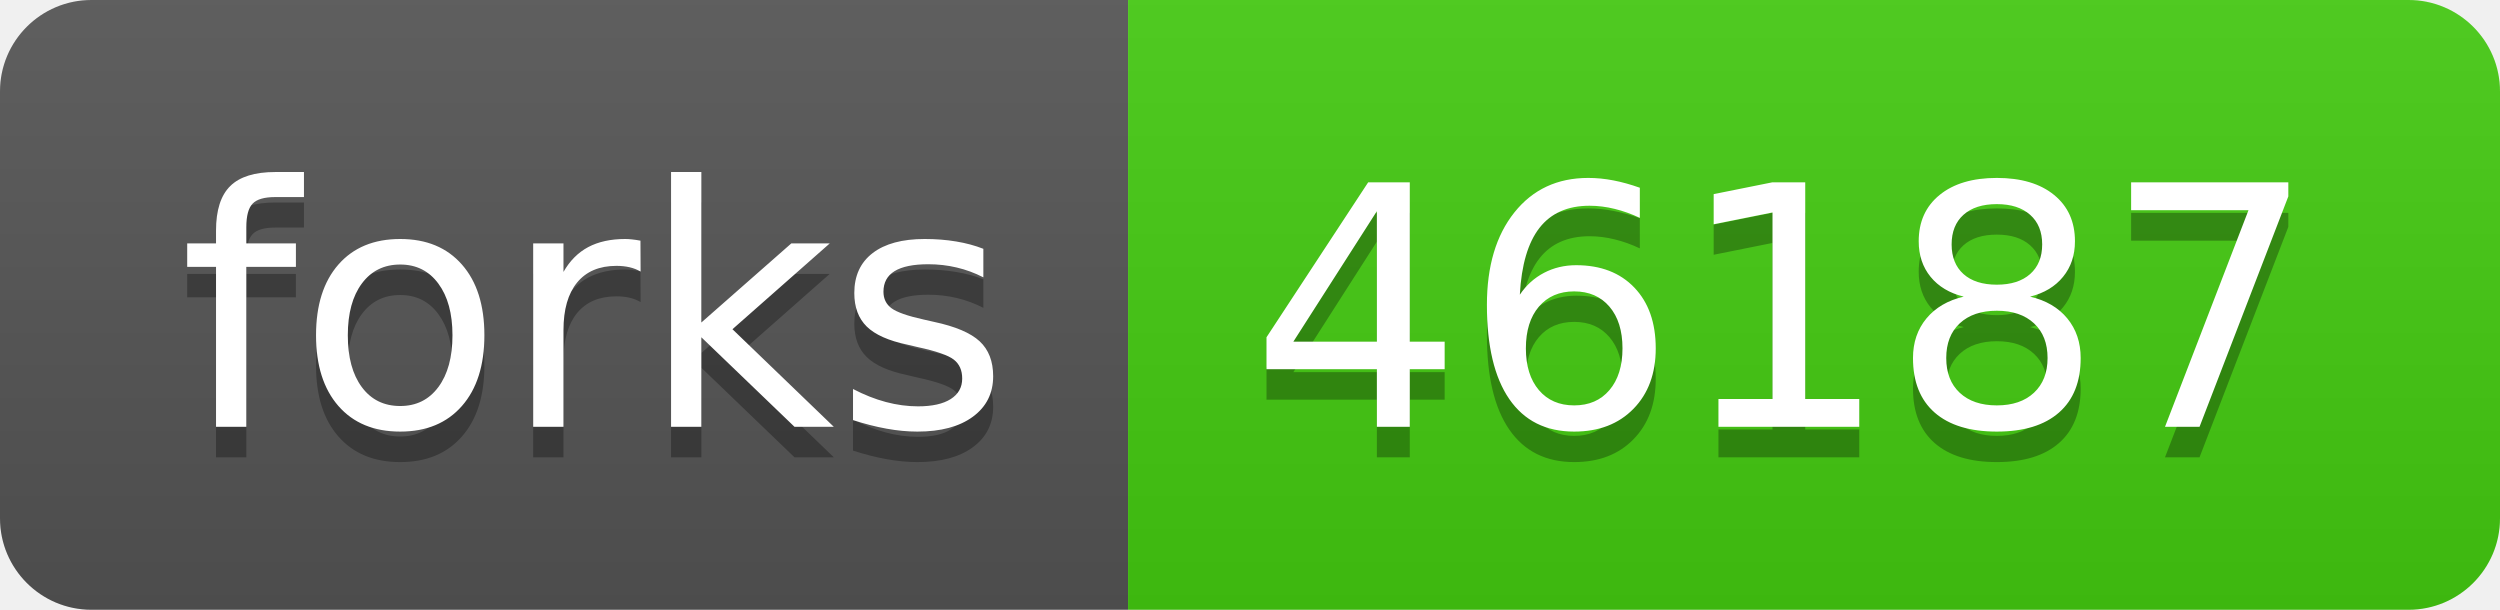
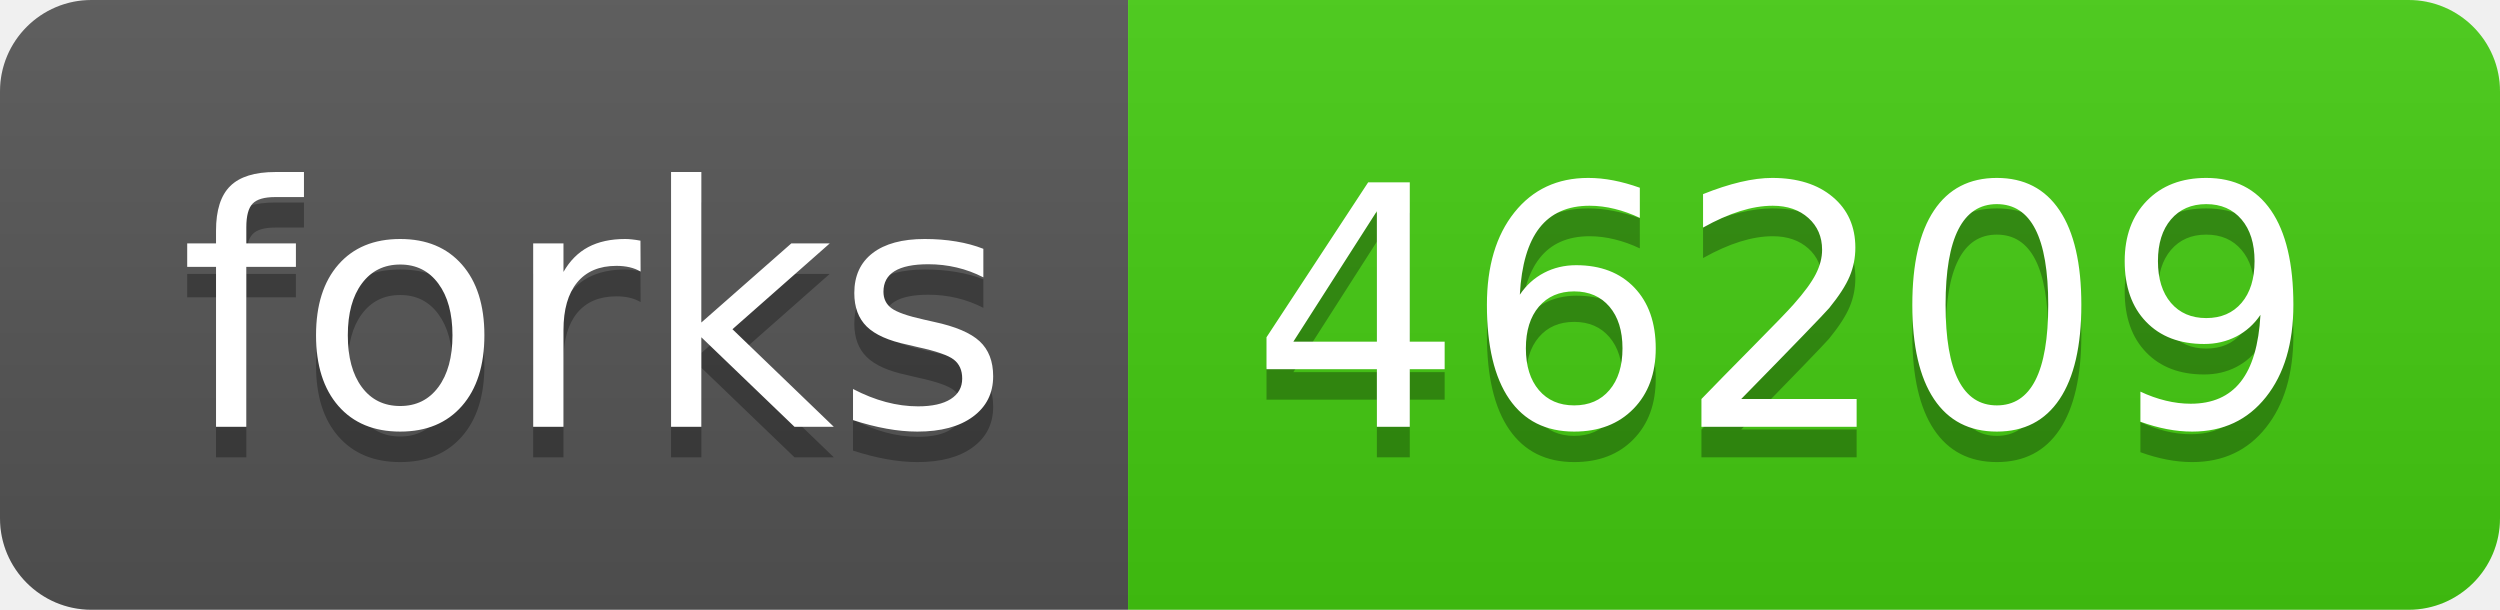
- <svg xmlns="http://www.w3.org/2000/svg" width="82" height="20" role="img" aria-label="forks: 46187">
+ <svg xmlns="http://www.w3.org/2000/svg" width="82" height="20" role="img" aria-label="forks: 46209">
  <linearGradient id="s" x2="0" y2="100%">
    <stop offset="0" stop-color="#bbb" stop-opacity=".1" />
    <stop offset="1" stop-opacity=".1" />
  </linearGradient>
  <clipPath id="r">
    <rect width="82" height="20" rx="3" fill="#fff" />
  </clipPath>
  <g clip-path="url(#r)">
    <rect width="37" height="20" fill="#555" />
    <rect x="37" width="45" height="20" fill="#4c1" />
    <rect width="82" height="20" fill="url(#s)" />
  </g>
  <g fill="#fff" text-anchor="middle" font-family="Verdana,Geneva,DejaVu Sans,sans-serif" text-rendering="geometricPrecision" font-size="110">
    <text aria-hidden="true" x="195" y="150" fill="#010101" fill-opacity=".3" transform="scale(.1)" textLength="270">forks</text>
    <text x="195" y="140" transform="scale(.1)" fill="#fff" textLength="270">forks</text>
-     <text aria-hidden="true" x="585" y="150" fill="#010101" fill-opacity=".3" transform="scale(.1)" textLength="350">46187</text>
-     <text x="585" y="140" transform="scale(.1)" fill="#fff" textLength="350">46187</text>
+     <text aria-hidden="true" x="585" y="150" fill="#010101" fill-opacity=".3" transform="scale(.1)" textLength="350">46209</text>
+     <text x="585" y="140" transform="scale(.1)" fill="#fff" textLength="350">46209</text>
  </g>
</svg>
